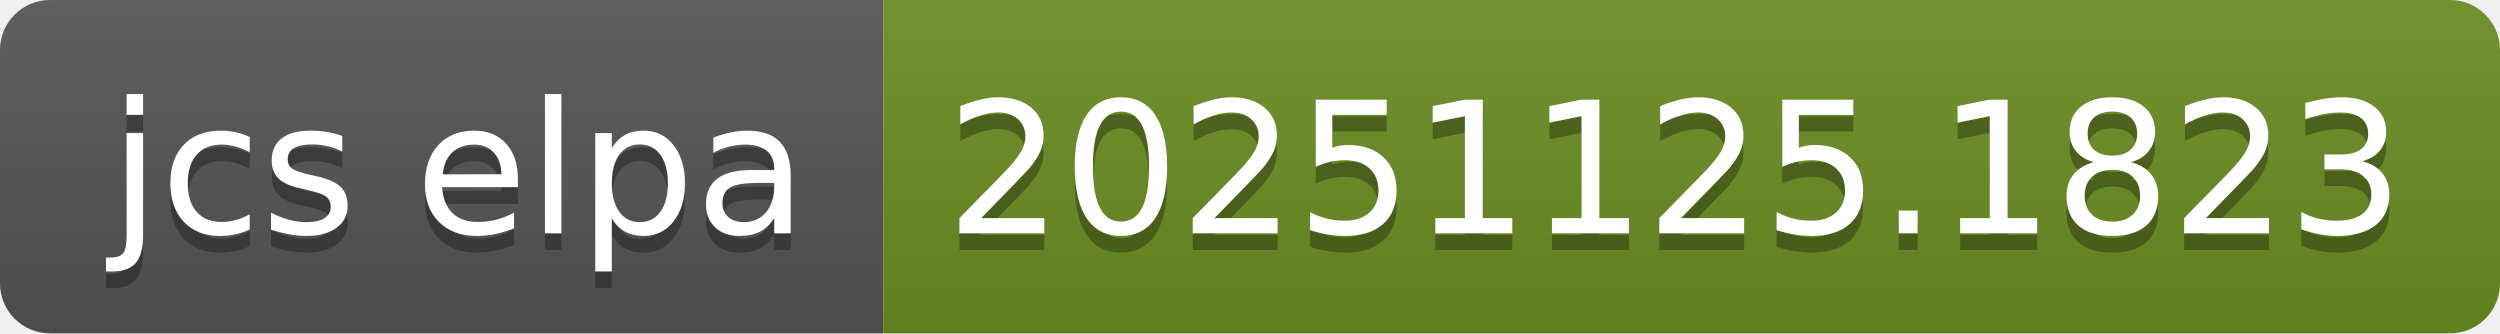
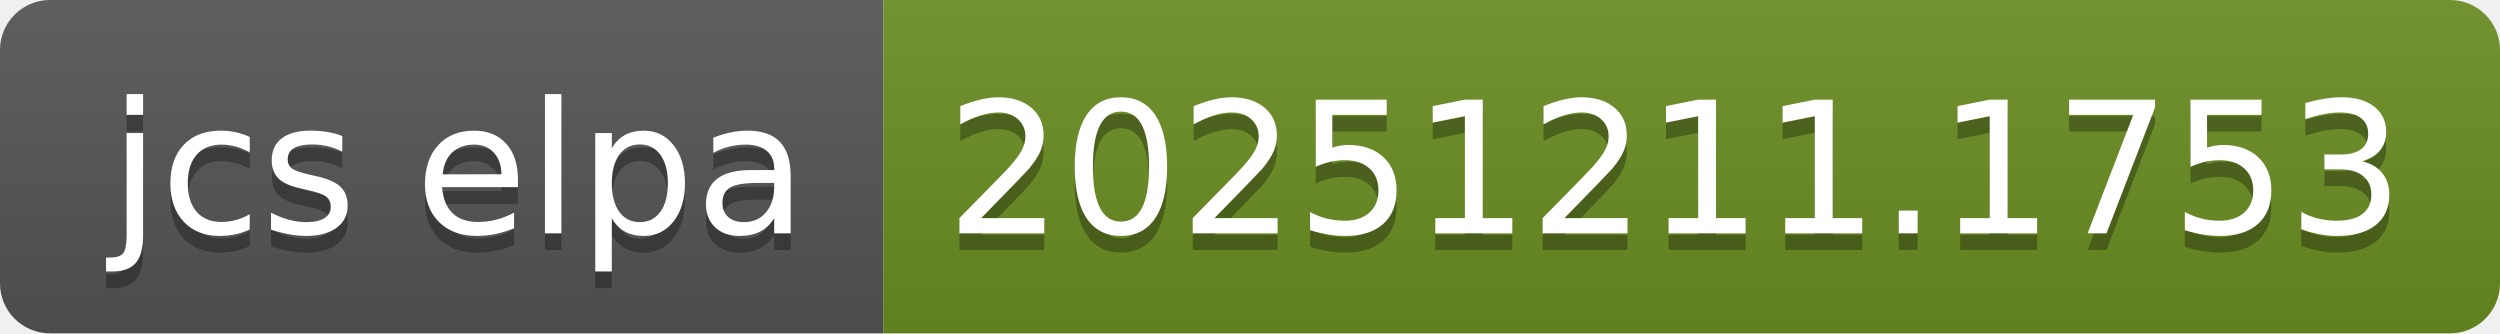
- <svg xmlns="http://www.w3.org/2000/svg" width="150" height="20" role="img" aria-label="jcs elpa: 20251125.1823">
+ <svg xmlns="http://www.w3.org/2000/svg" width="150" height="20" role="img" aria-label="jcs elpa: 20251211.1753">
  <linearGradient id="s" x2="0" y2="100%">
    <stop offset="0" stop-color="#bbb" stop-opacity=".1" />
    <stop offset="1" stop-opacity=".1" />
  </linearGradient>
  <clipPath id="r">
    <rect width="150" height="20" rx="3" fill="#fff" />
  </clipPath>
  <g clip-path="url(#r)">
    <rect width="53" height="20" fill="#555" />
    <rect x="53" width="97" height="20" fill="#6b8e23" />
    <rect width="150" height="20" fill="url(#s)" />
  </g>
  <g fill="#fff" text-anchor="middle" font-family="Verdana,Geneva,DejaVu Sans,sans-serif" text-rendering="geometricPrecision" font-size="110">
    <text aria-hidden="true" x="275" y="150" fill="#010101" fill-opacity=".3" transform="scale(.1)" textLength="430">jcs elpa</text>
    <text x="275" y="140" transform="scale(.1)" fill="#fff" textLength="430">jcs elpa</text>
-     <text aria-hidden="true" x="1005" y="150" fill="#010101" fill-opacity=".3" transform="scale(.1)" textLength="870">20251125.1823</text>
-     <text x="1005" y="140" transform="scale(.1)" fill="#fff" textLength="870">20251125.1823</text>
+     <text aria-hidden="true" x="1005" y="150" fill="#010101" fill-opacity=".3" transform="scale(.1)" textLength="870">20251211.1753</text>
+     <text x="1005" y="140" transform="scale(.1)" fill="#fff" textLength="870">20251211.1753</text>
  </g>
</svg>
